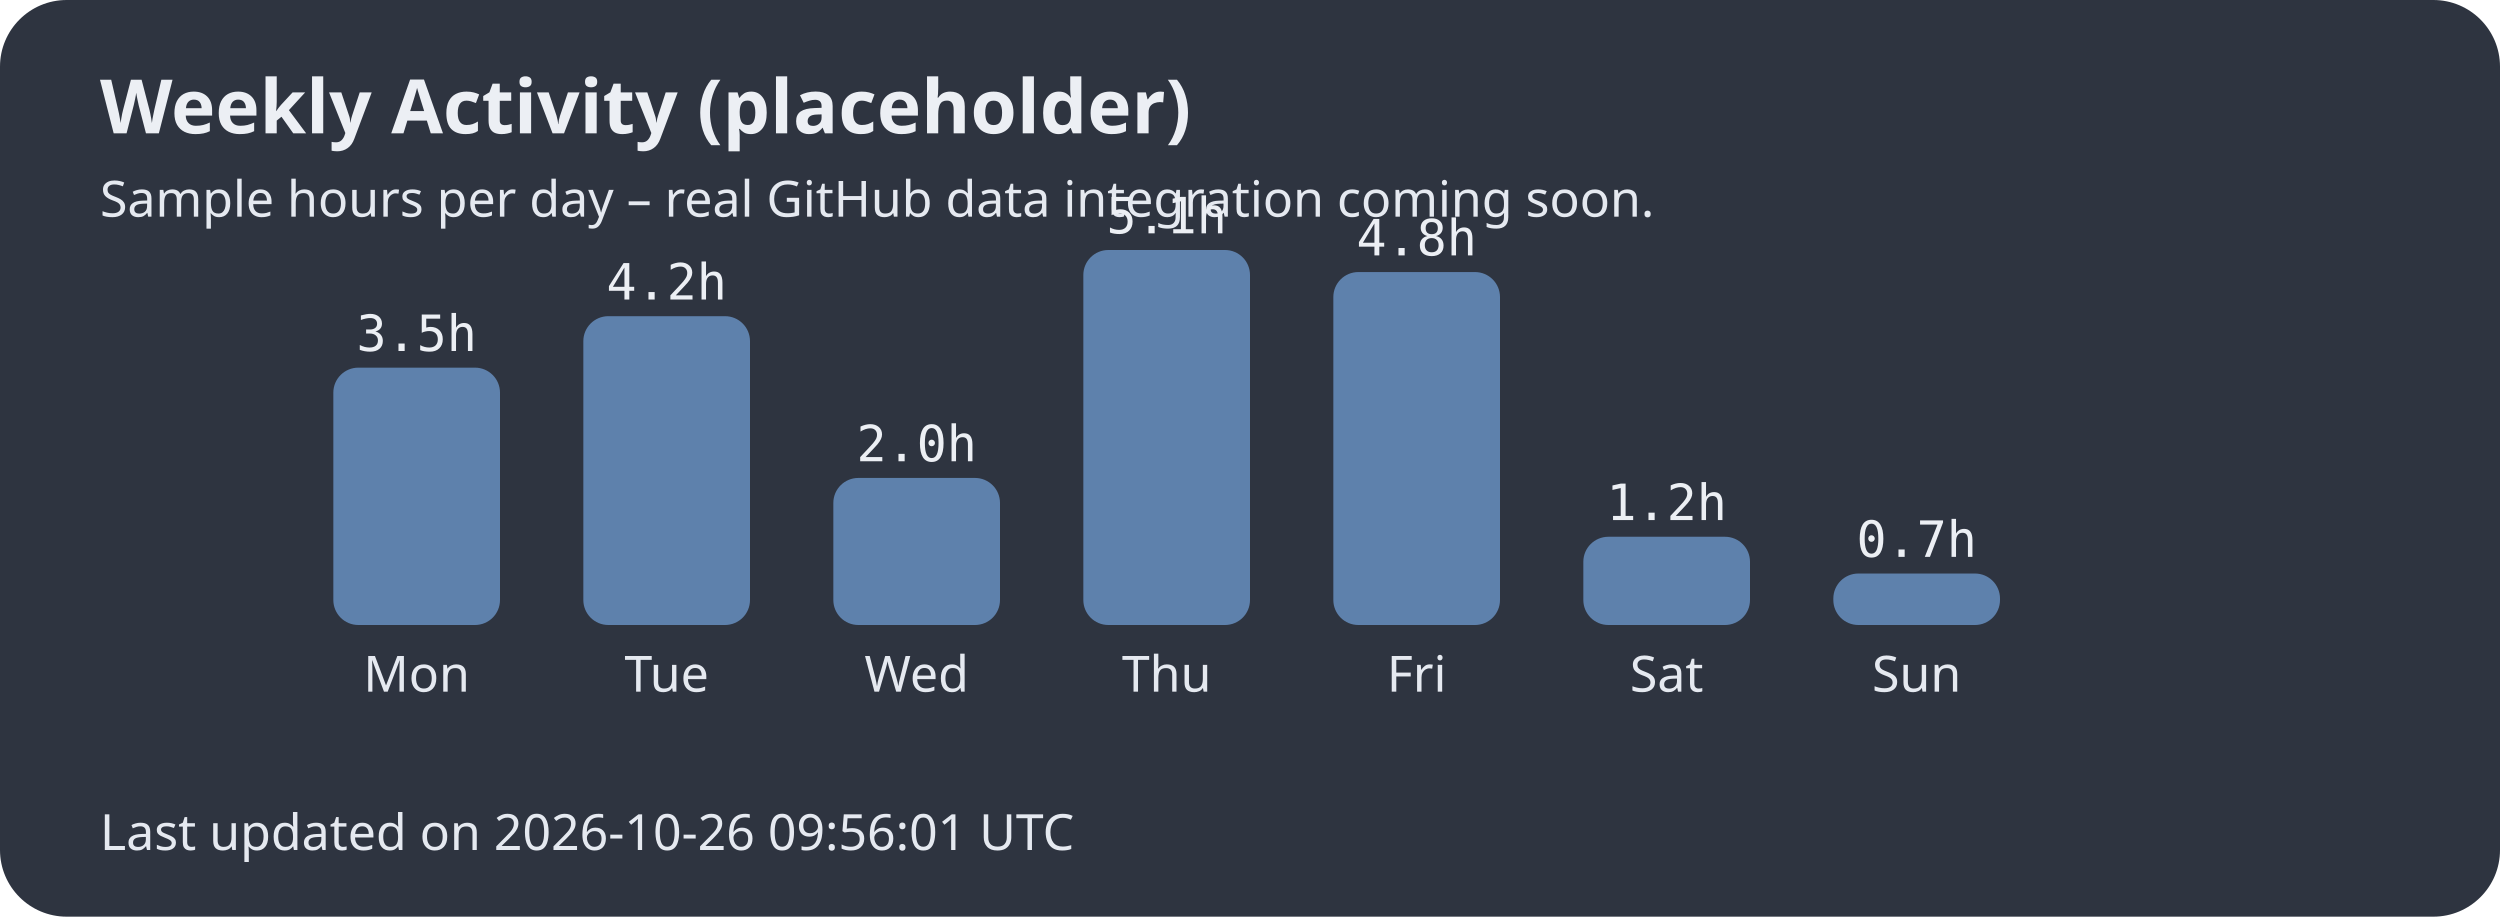
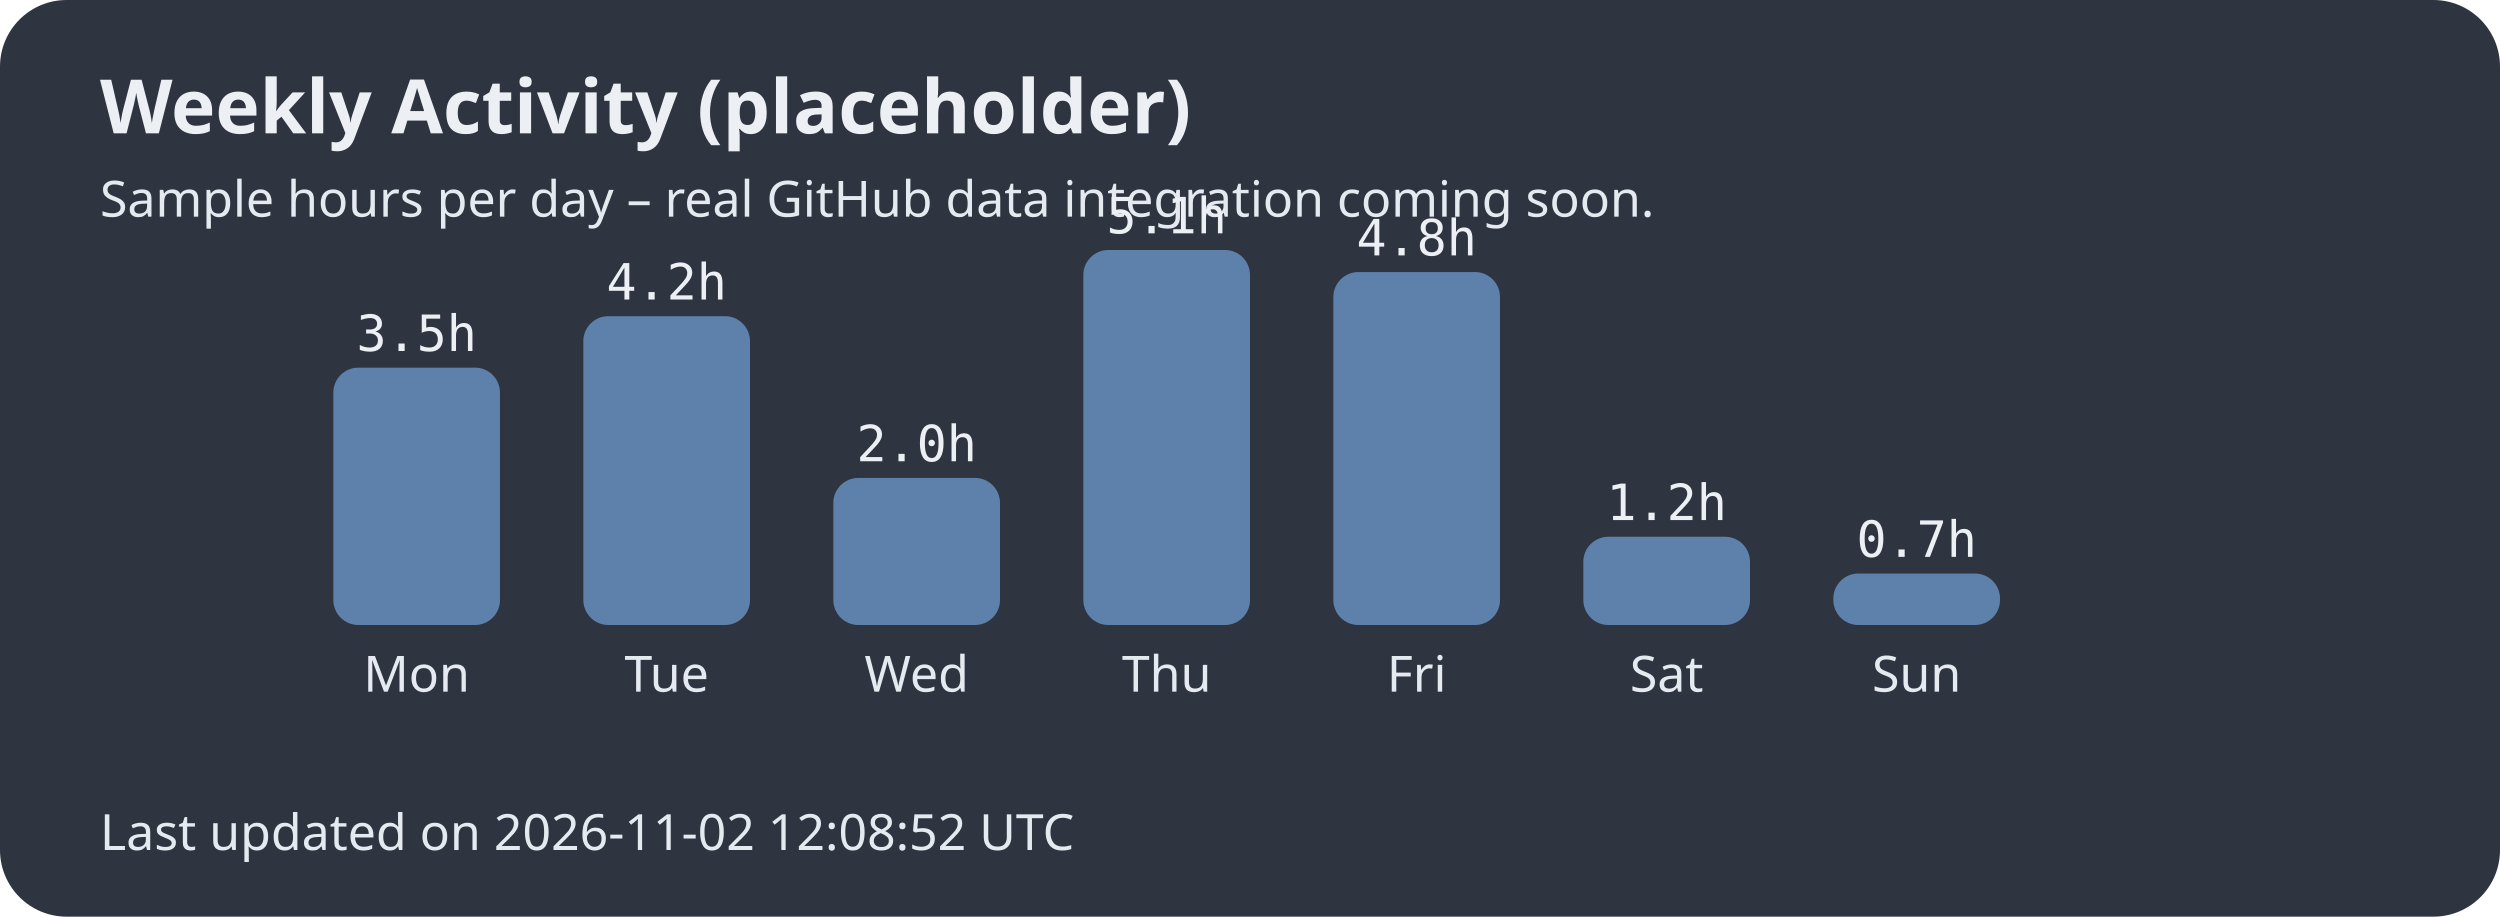
<svg xmlns="http://www.w3.org/2000/svg" width="600" height="220">
  <style>.title{font:bold 18px sans-serif;fill:#eceff4;}.label{font:12px sans-serif;fill:#e5e9f0;}.hours{font:12px monospace;fill:#eceff4;}</style>
  <rect width="100%" height="100%" fill="#2e3440" rx="16" />
  <text x="24" y="32" class="title">Weekly Activity (placeholder)</text>
  <text x="24" y="52" class="label">Sample hours per day – real GitHub data integration coming soon.</text>
  <rect x="80" y="88.235" width="40" height="61.765" rx="6" fill="#5e81ac" />
  <text x="100.0" y="166" text-anchor="middle" class="label">Mon</text>
  <text x="100.0" y="84.235" text-anchor="middle" class="hours">3.5h</text>
  <rect x="140" y="75.882" width="40" height="74.118" rx="6" fill="#5e81ac" />
  <text x="160.0" y="166" text-anchor="middle" class="label">Tue</text>
  <text x="160.0" y="71.882" text-anchor="middle" class="hours">4.2h</text>
  <rect x="200" y="114.706" width="40" height="35.294" rx="6" fill="#5e81ac" />
  <text x="220.0" y="166" text-anchor="middle" class="label">Wed</text>
  <text x="220.0" y="110.706" text-anchor="middle" class="hours">2.0h</text>
  <rect x="260" y="60.0" width="40" height="90.0" rx="6" fill="#5e81ac" />
  <text x="280.0" y="166" text-anchor="middle" class="label">Thu</text>
  <text x="280.0" y="56.0" text-anchor="middle" class="hours">5.1h</text>
  <rect x="320" y="65.294" width="40" height="84.706" rx="6" fill="#5e81ac" />
  <text x="340.0" y="166" text-anchor="middle" class="label">Fri</text>
  <text x="340.0" y="61.294" text-anchor="middle" class="hours">4.8h</text>
  <rect x="380" y="128.824" width="40" height="21.176" rx="6" fill="#5e81ac" />
  <text x="400.0" y="166" text-anchor="middle" class="label">Sat</text>
  <text x="400.0" y="124.824" text-anchor="middle" class="hours">1.2h</text>
  <rect x="440" y="137.647" width="40" height="12.353" rx="6" fill="#5e81ac" />
  <text x="460.0" y="166" text-anchor="middle" class="label">Sun</text>
  <text x="460.0" y="133.647" text-anchor="middle" class="hours">0.7h</text>
-   <text x="24" y="204" class="label">Last updated on 2026-10-26 09:56:01 UTC</text>
+   <text x="24" y="204" class="label">Last updated on 2026-11-02 12:08:52 UTC</text>
</svg>
